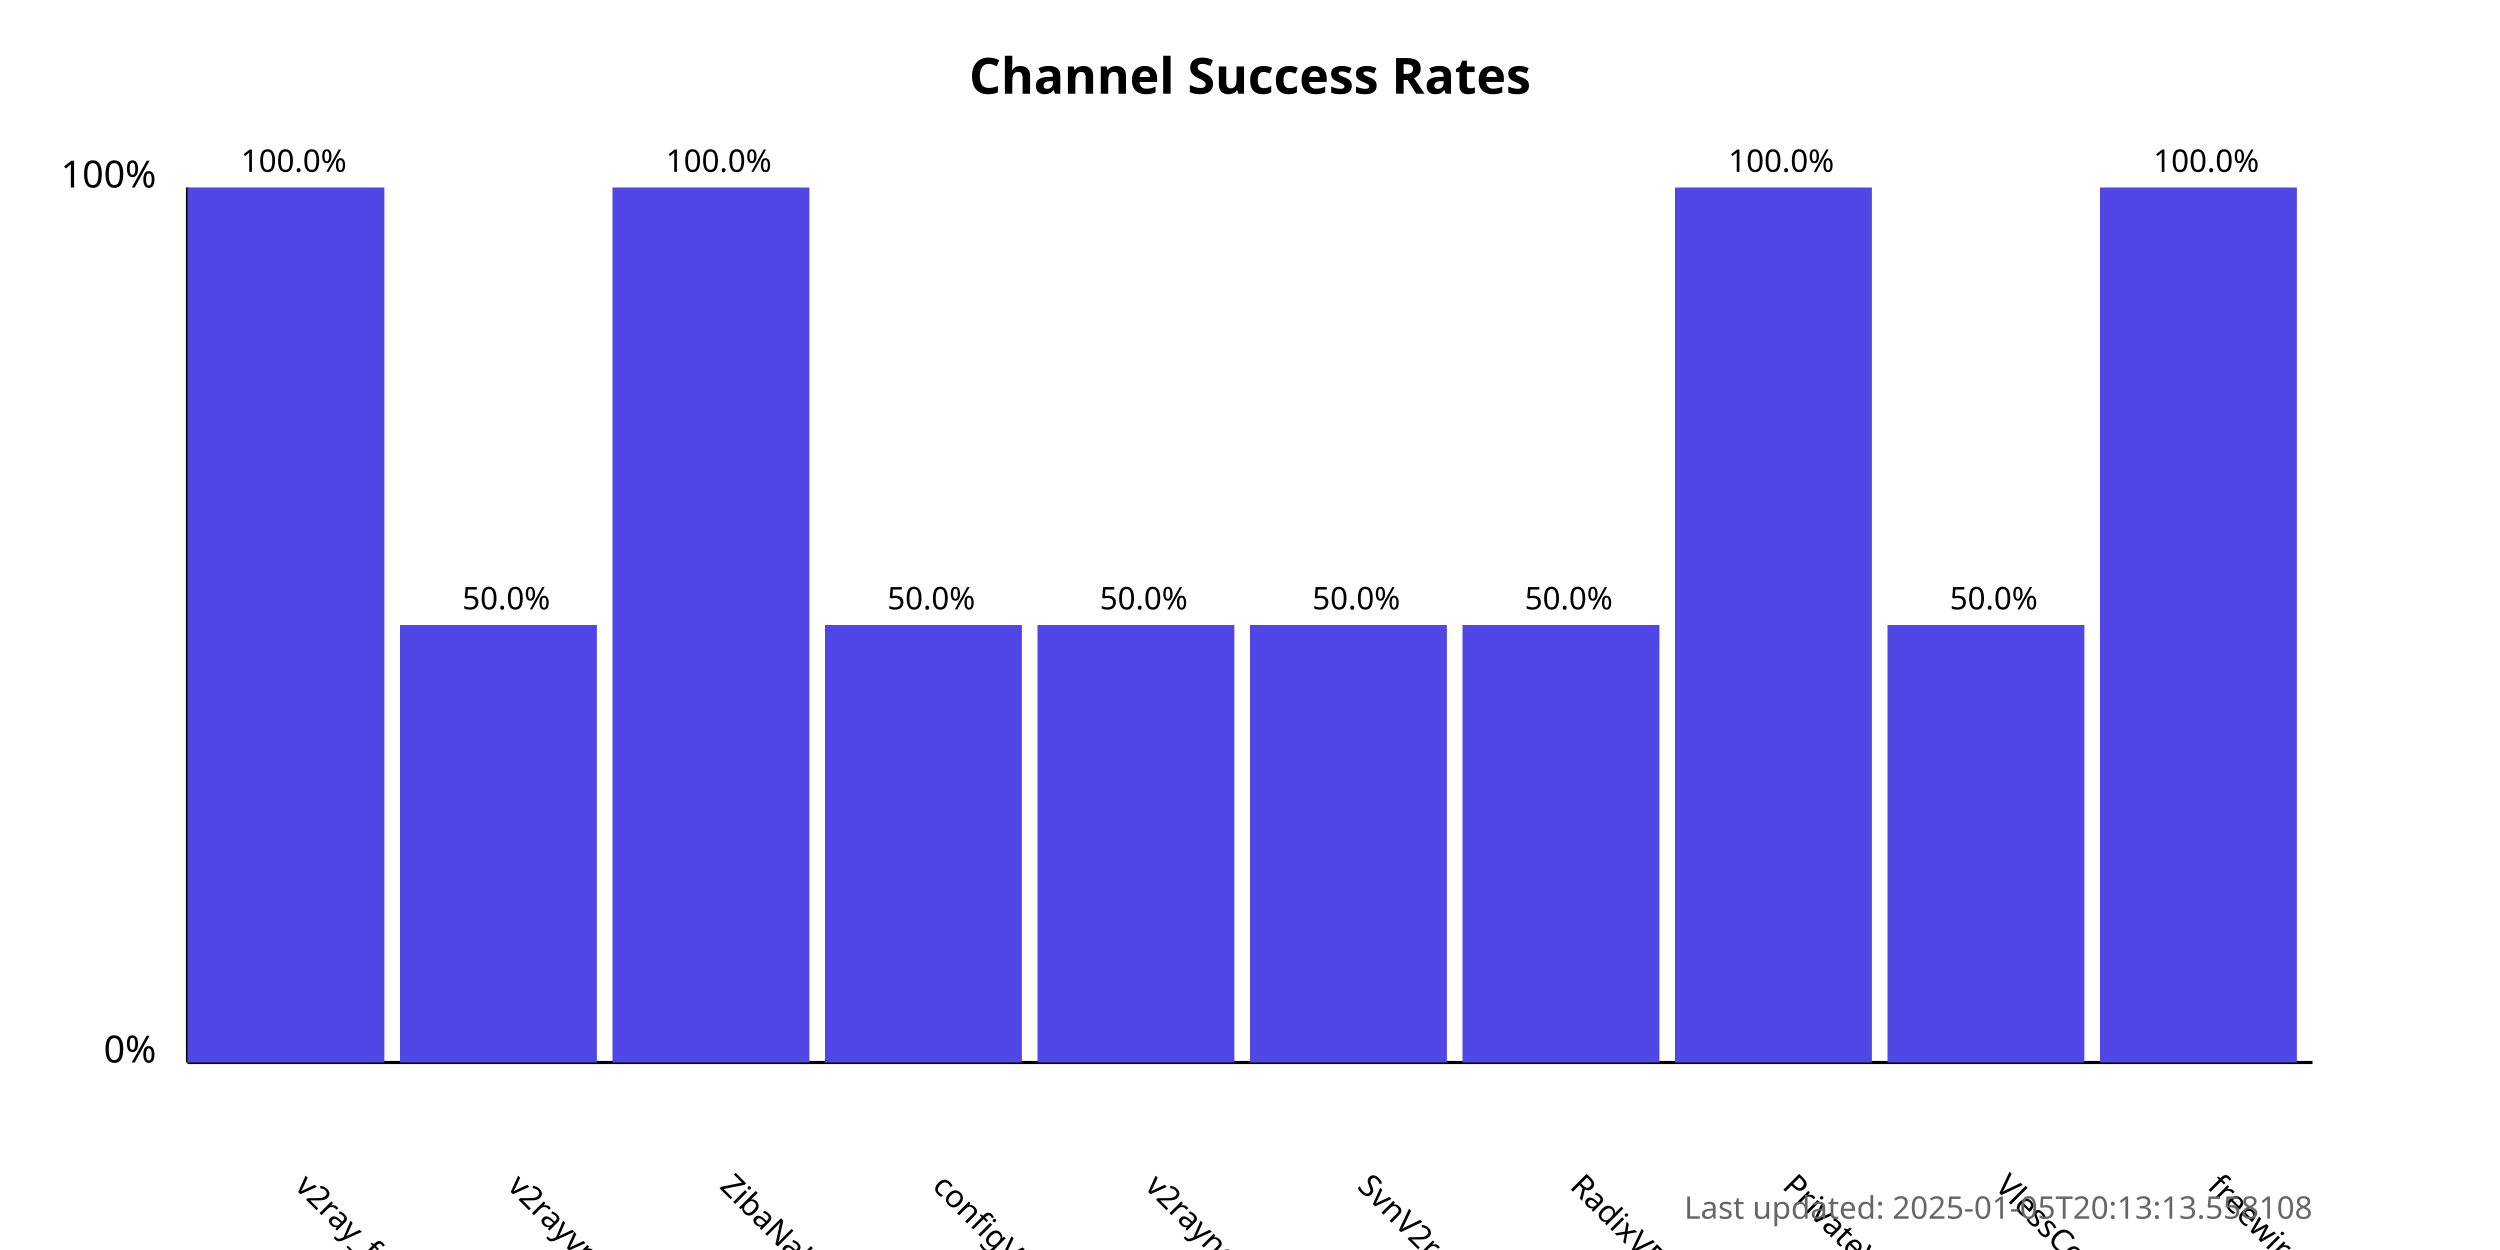
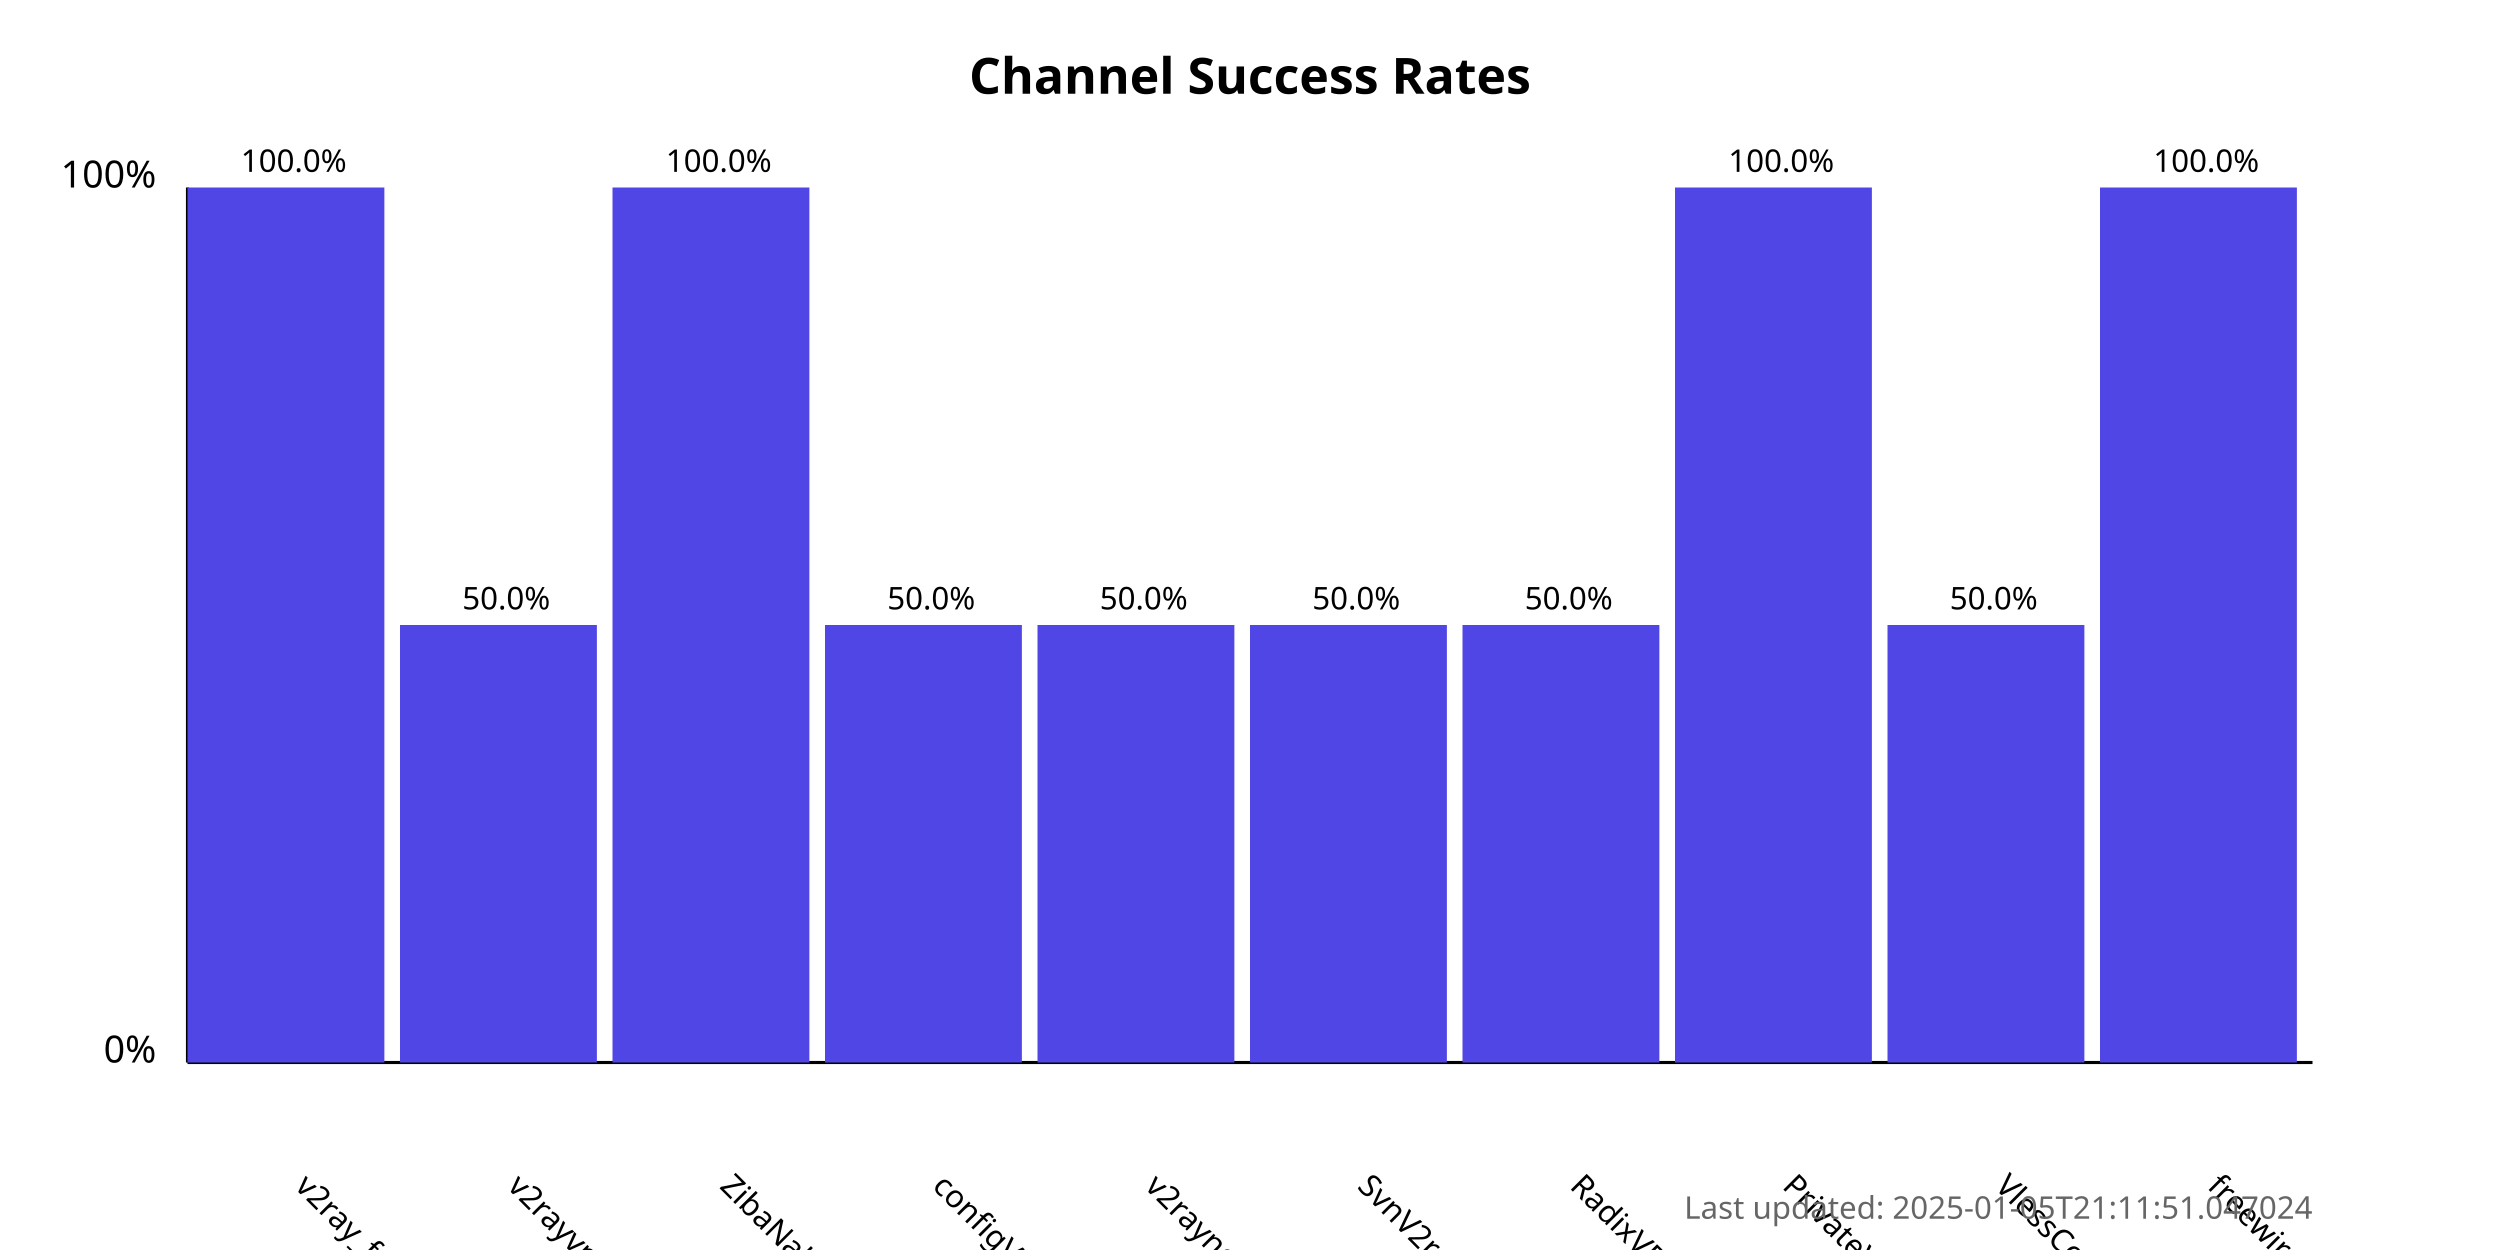
<svg xmlns="http://www.w3.org/2000/svg" width="800" height="400">
  <style>
            .chart-title { font: bold 16px sans-serif; }
            .axis-label { font: 12px sans-serif; }
            .tick-label { font: 10px sans-serif; }
            .bar { fill: #4f46e5; }
            .bar:hover { fill: #6366f1; }
            .timestamp { font: 10px sans-serif; fill: #666; }
        </style>
  <text x="400.0" y="30" text-anchor="middle" class="chart-title">
            Channel Success Rates
        </text>
  <line x1="60" y1="340" x2="60" y2="60" stroke="black" stroke-width="1" />
  <line x1="60" y1="340" x2="740" y2="340" stroke="black" stroke-width="1" />
  <text x="50" y="340" text-anchor="end" class="axis-label">0%</text>
  <text x="50" y="60" text-anchor="end" class="axis-label">100%</text>
  <g>
    <rect x="60" y="60.0" width="63.0" height="280.0" class="bar" />
    <text x="94.0" y="380" transform="rotate(45, 94.0, 380)" text-anchor="start" class="tick-label">
                v2ray_free_conf
            </text>
    <text x="94.0" y="55.0" text-anchor="middle" class="tick-label">
                100.0%
            </text>
  </g>
  <g>
    <rect x="128.0" y="200.0" width="63.0" height="140.0" class="bar" />
    <text x="162.0" y="380" transform="rotate(45, 162.0, 380)" text-anchor="start" class="tick-label">
                v2rayvpno
            </text>
    <text x="162.0" y="195.0" text-anchor="middle" class="tick-label">
                50.0%
            </text>
  </g>
  <g>
    <rect x="196.0" y="60.0" width="63.0" height="280.0" class="bar" />
    <text x="230.0" y="380" transform="rotate(45, 230.0, 380)" text-anchor="start" class="tick-label">
                ZibaNabz
            </text>
    <text x="230.0" y="55.0" text-anchor="middle" class="tick-label">
                100.0%
            </text>
  </g>
  <g>
    <rect x="264.0" y="200.0" width="63.0" height="140.0" class="bar" />
    <text x="298.0" y="380" transform="rotate(45, 298.0, 380)" text-anchor="start" class="tick-label">
                configV2rayForFree
            </text>
    <text x="298.0" y="195.0" text-anchor="middle" class="tick-label">
                50.0%
            </text>
  </g>
  <g>
    <rect x="332.0" y="200.0" width="63.0" height="140.0" class="bar" />
    <text x="366.0" y="380" transform="rotate(45, 366.0, 380)" text-anchor="start" class="tick-label">
                v2rayngvpn
            </text>
    <text x="366.0" y="195.0" text-anchor="middle" class="tick-label">
                50.0%
            </text>
  </g>
  <g>
    <rect x="400.0" y="200.0" width="63.0" height="140.0" class="bar" />
    <text x="434.0" y="380" transform="rotate(45, 434.0, 380)" text-anchor="start" class="tick-label">
                SvnV2ray
            </text>
    <text x="434.0" y="195.0" text-anchor="middle" class="tick-label">
                50.0%
            </text>
  </g>
  <g>
    <rect x="468.0" y="200.0" width="63.0" height="140.0" class="bar" />
    <text x="502.0" y="380" transform="rotate(45, 502.0, 380)" text-anchor="start" class="tick-label">
                RadixVPN
            </text>
    <text x="502.0" y="195.0" text-anchor="middle" class="tick-label">
                50.0%
            </text>
  </g>
  <g>
    <rect x="536.0" y="60.0" width="63.0" height="280.0" class="bar" />
    <text x="570.0" y="380" transform="rotate(45, 570.0, 380)" text-anchor="start" class="tick-label">
                PrivateVPNs
            </text>
    <text x="570.0" y="55.0" text-anchor="middle" class="tick-label">
                100.0%
            </text>
  </g>
  <g>
    <rect x="604.0" y="200.0" width="63.0" height="140.0" class="bar" />
    <text x="638.0" y="380" transform="rotate(45, 638.0, 380)" text-anchor="start" class="tick-label">
                VlessConfig
            </text>
    <text x="638.0" y="195.0" text-anchor="middle" class="tick-label">
                50.0%
            </text>
  </g>
  <g>
    <rect x="672.0" y="60.0" width="63.0" height="280.0" class="bar" />
    <text x="706.0" y="380" transform="rotate(45, 706.0, 380)" text-anchor="start" class="tick-label">
                freewireguard
            </text>
    <text x="706.0" y="55.0" text-anchor="middle" class="tick-label">
                100.0%
            </text>
  </g>
  <text x="740" y="390" text-anchor="end" class="timestamp">
-             Last updated: 2025-01-05T20:13:13.558108
+             Last updated: 2025-01-05T21:11:51.047024
        </text>
</svg>
